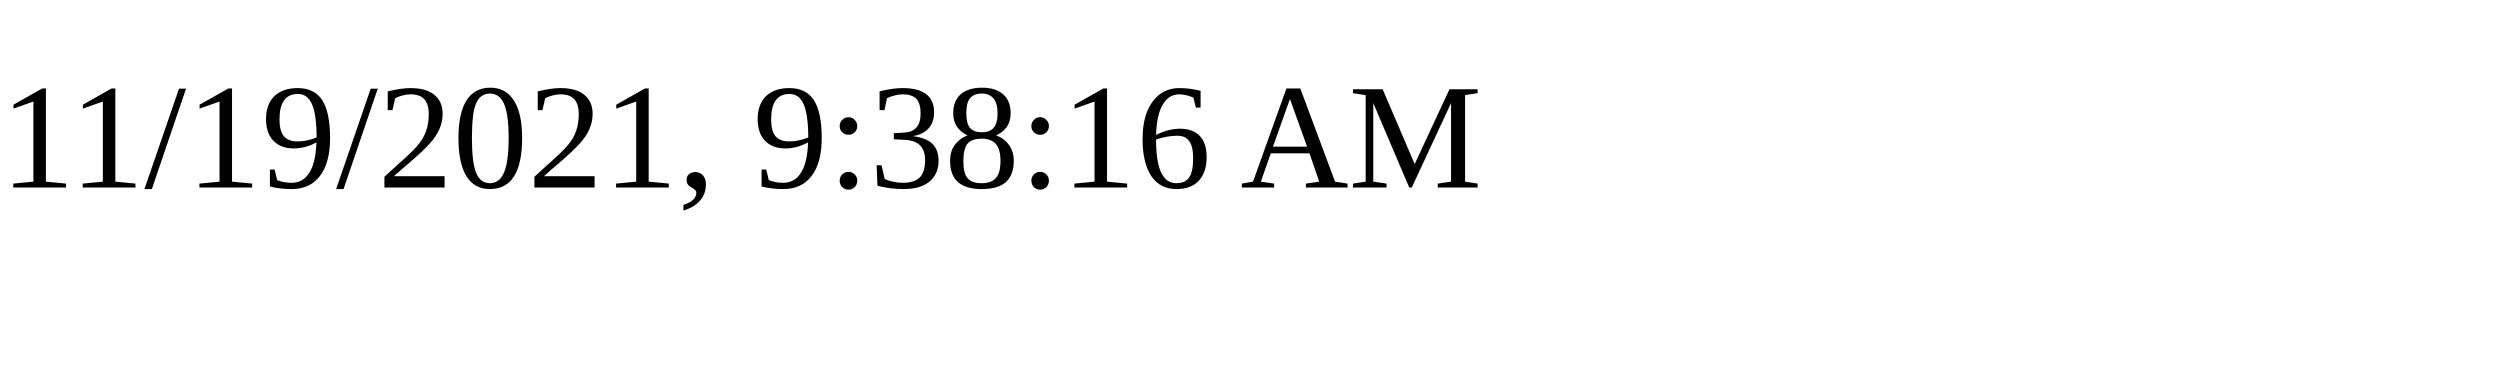
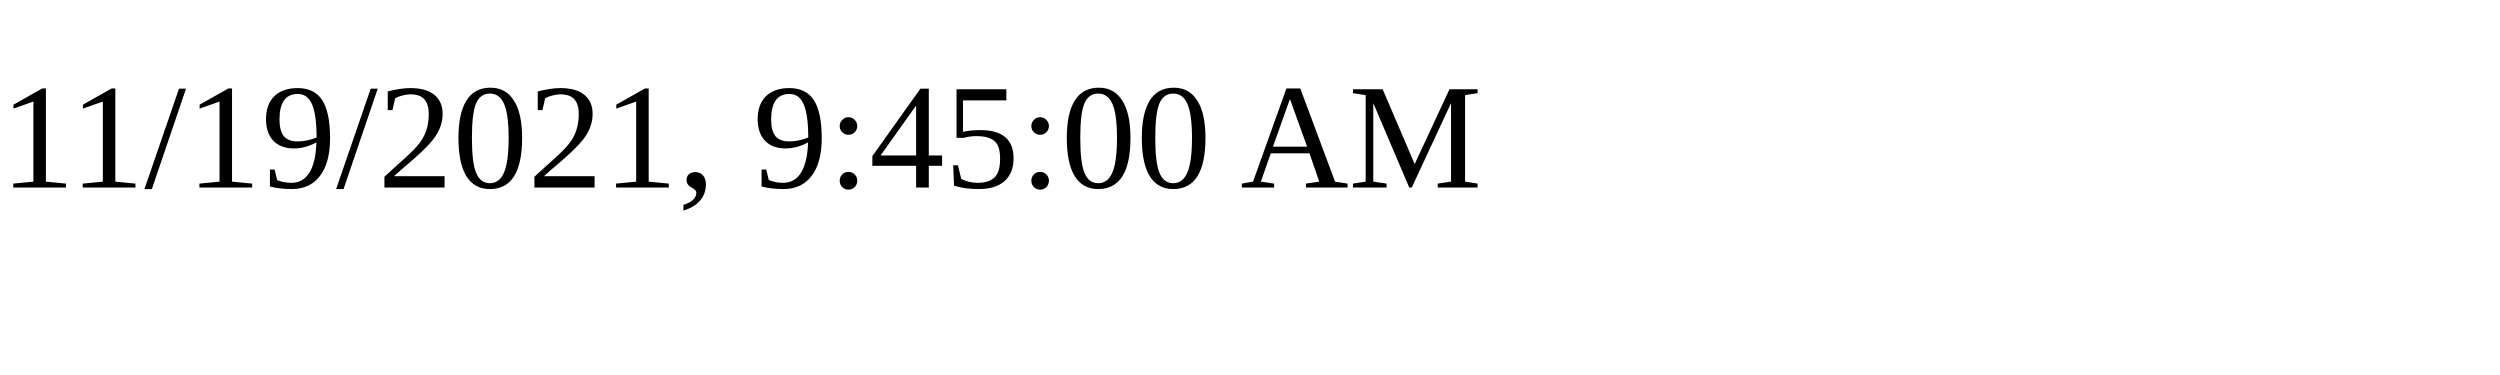
<svg xmlns="http://www.w3.org/2000/svg" height="30" width="200">
-   <text x="0" y="15">11/19/2021, 9:38:16 AM</text>
+   <text x="0" y="15">11/19/2021, 9:45:00 AM</text>
</svg>
